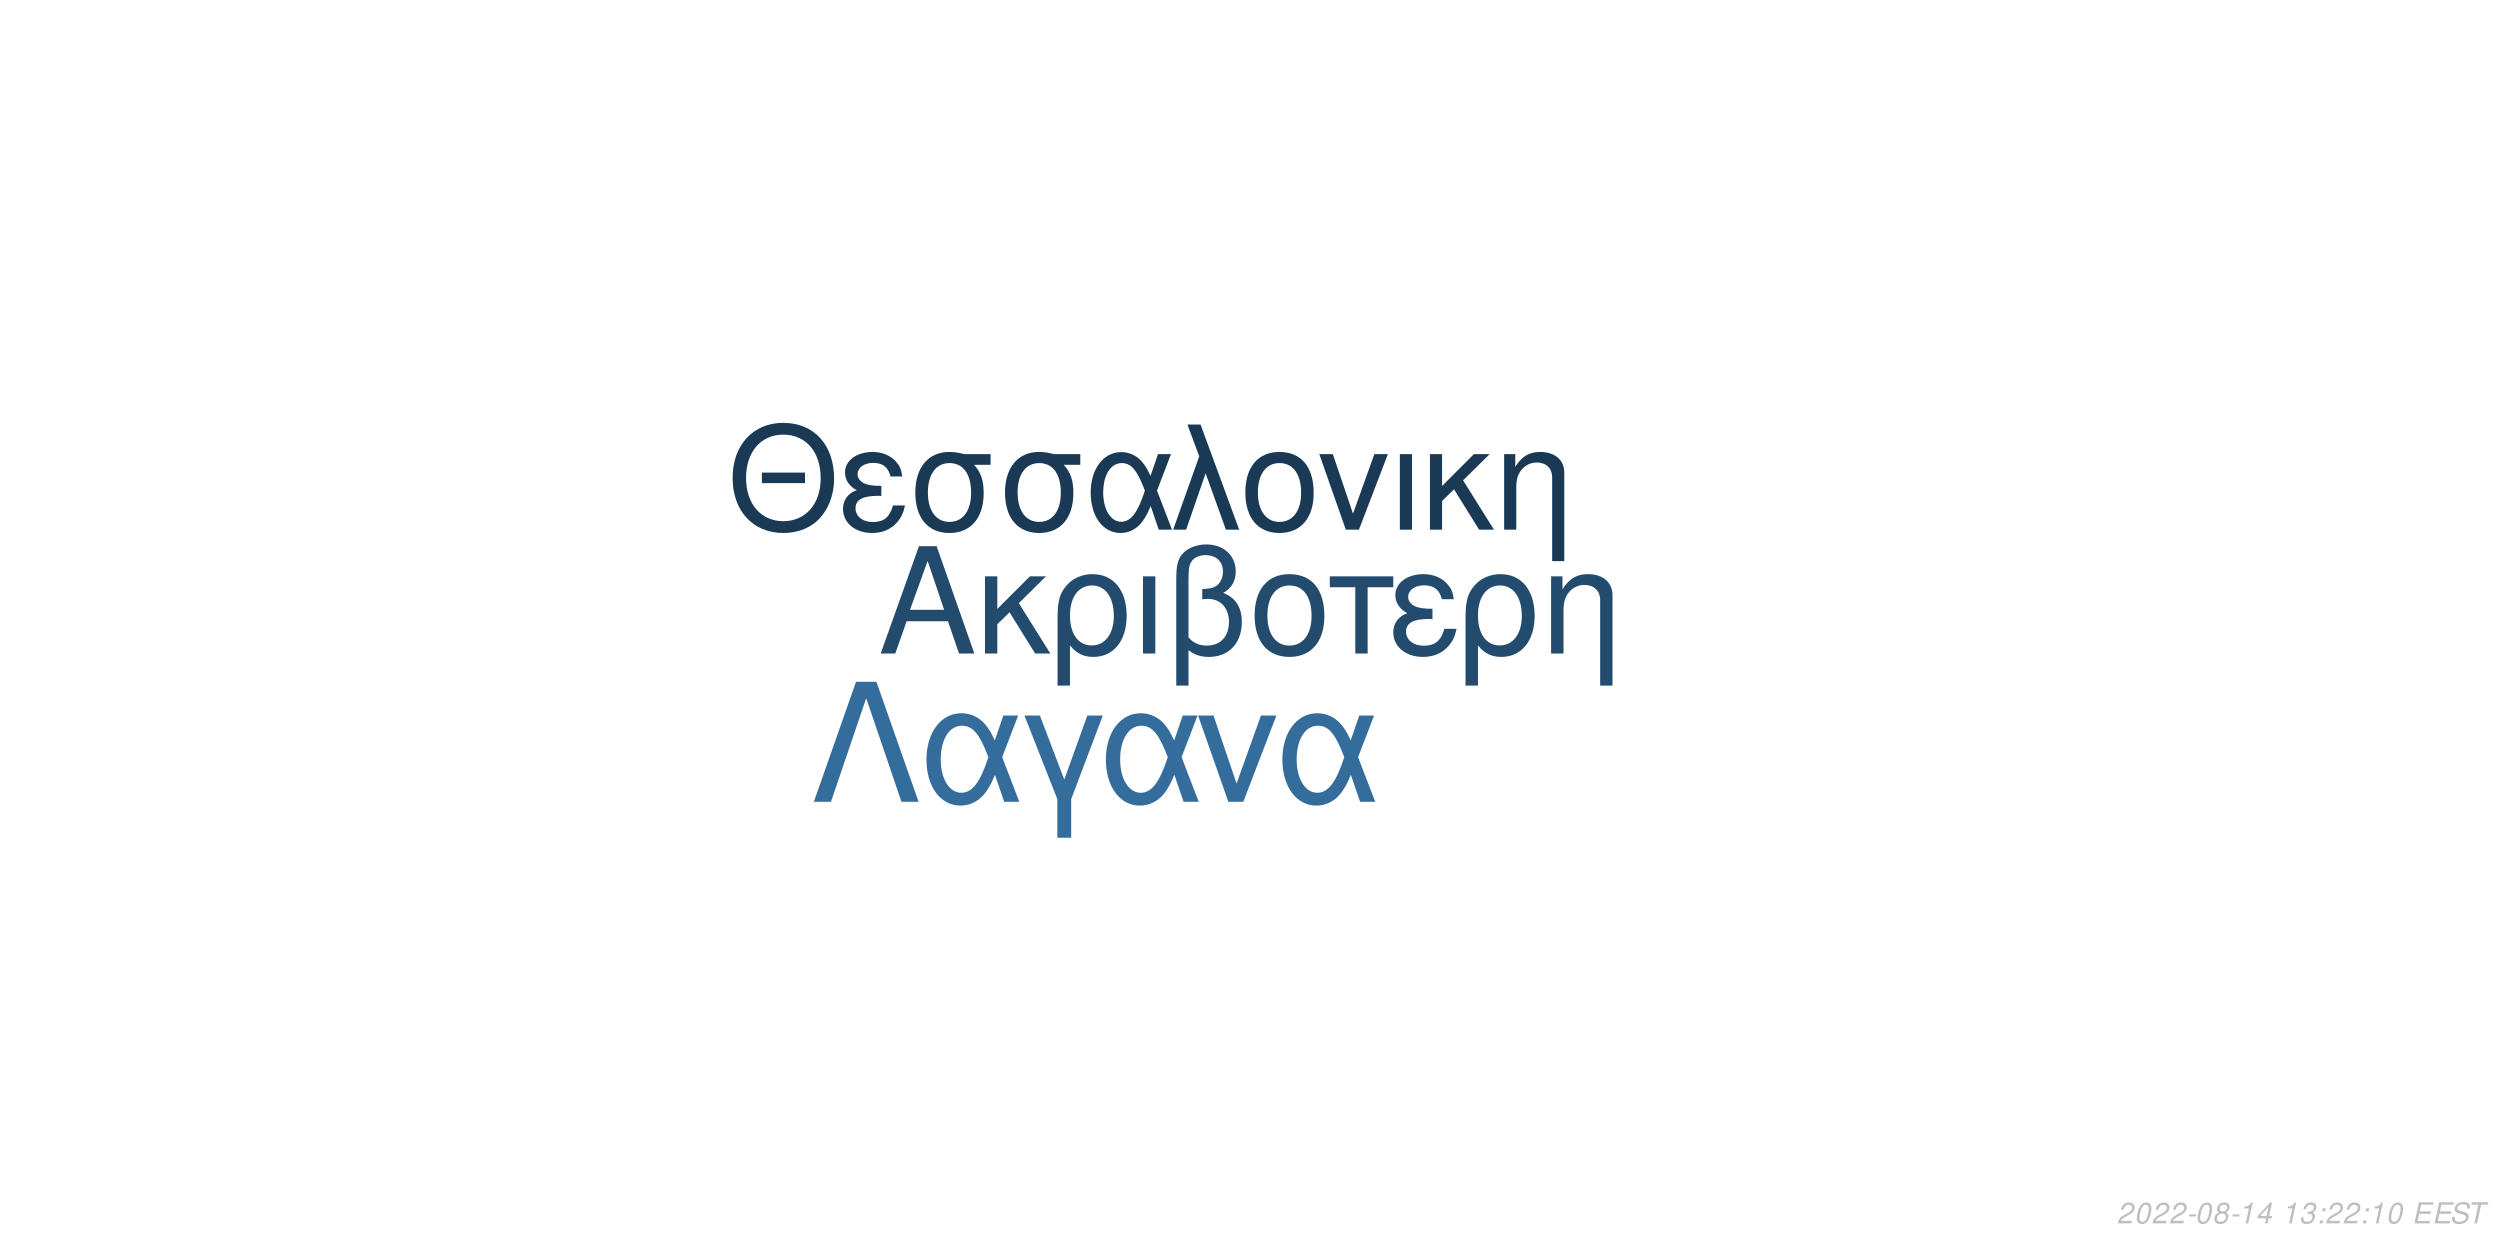
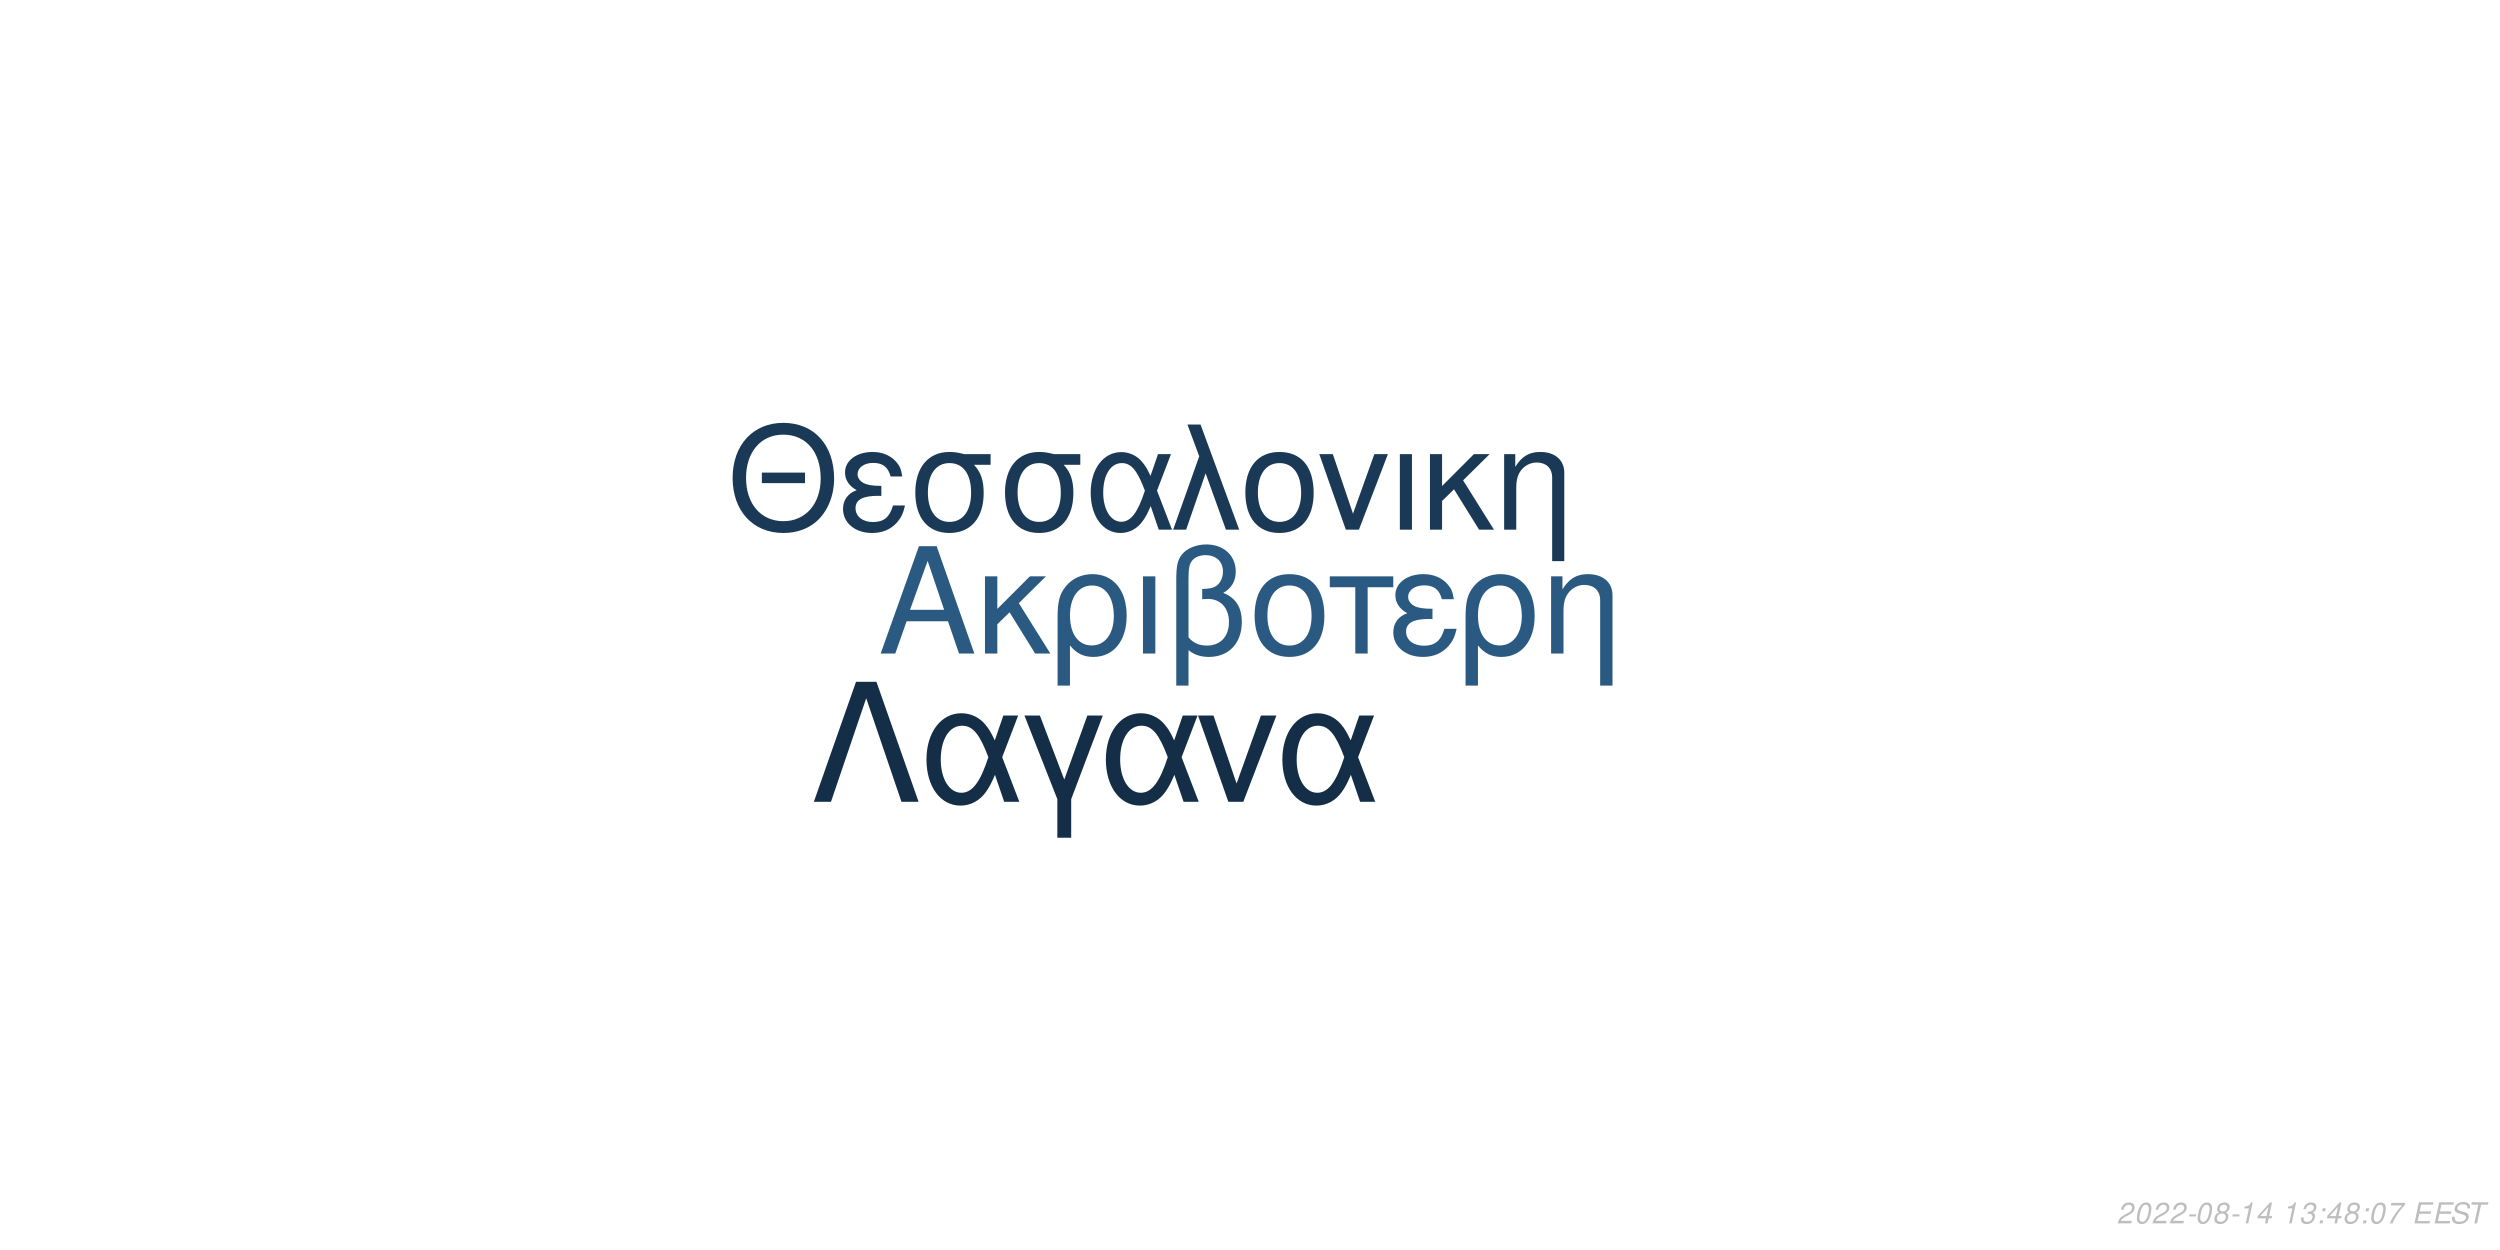
<svg xmlns="http://www.w3.org/2000/svg" xmlns:xlink="http://www.w3.org/1999/xlink" width="864pt" height="432pt" viewBox="0 0 864 432" version="1.1">
  <defs>
    <g>
      <symbol overflow="visible" id="glyph0-0">
        <path style="stroke:none;" d="" />
      </symbol>
      <symbol overflow="visible" id="glyph0-1">
        <path style="stroke:none;" d="M 24.125 -11.141 L 27.938 0 L 33.234 0 L 20.203 -37.094 L 14.094 -37.094 L 0.859 0 L 5.906 0 L 9.828 -11.141 Z M 22.797 -15.109 L 11 -15.109 L 17.094 -32.016 Z M 22.797 -15.109 " />
      </symbol>
      <symbol overflow="visible" id="glyph0-2">
        <path style="stroke:none;" d="M 7.172 -15.422 L 7.172 -26.672 L 2.906 -26.672 L 2.906 0 L 7.172 0 L 7.172 -10.125 L 11.406 -14.25 L 20.25 0 L 25.5 0 L 14.609 -17.406 L 23.969 -26.672 L 18.422 -26.672 Z M 7.172 -15.422 " />
      </symbol>
      <symbol overflow="visible" id="glyph0-3">
        <path style="stroke:none;" d="M 3 11.094 L 7.281 11.094 L 7.281 -2.797 C 9.516 -0.047 11.953 1.172 15.375 1.172 C 22.344 1.172 26.875 -4.422 26.875 -13.031 C 26.875 -21.891 22.297 -27.438 15.062 -27.438 C 11.297 -27.438 7.984 -25.906 5.797 -23.156 C 3.672 -20.516 3 -17.969 3 -12.359 Z M 14.906 -23.516 C 19.547 -23.516 22.438 -19.438 22.438 -12.922 C 22.438 -6.812 19.391 -2.797 14.812 -2.797 C 10.172 -2.797 7.281 -6.766 7.281 -13.125 C 7.281 -19.484 10.234 -23.516 14.906 -23.516 Z M 14.906 -23.516 " />
      </symbol>
      <symbol overflow="visible" id="glyph0-4">
        <path style="stroke:none;" d="M 3.516 0 L 7.781 0 L 7.781 -26.672 L 3.516 -26.672 Z M 3.516 0 " />
      </symbol>
      <symbol overflow="visible" id="glyph0-5">
        <path style="stroke:none;" d="M 4.016 11.094 L 8.25 11.094 L 8.25 -1.172 C 10.172 0.406 12.422 1.172 15.312 1.172 C 22.188 1.172 26.672 -3.609 26.672 -10.891 C 26.672 -15.984 24.578 -19.234 20.25 -20.969 C 23.109 -22.547 24.578 -25.031 24.578 -28.344 C 24.578 -33.844 20.406 -37.703 14.453 -37.703 C 10.938 -37.703 7.734 -36.391 6 -34.25 C 4.484 -32.422 4.016 -30.328 4.016 -25.391 Z M 8.25 -25.656 C 8.25 -29.359 8.5 -30.844 9.469 -32.062 C 10.375 -33.281 12.156 -34 14.094 -34 C 17.812 -34 20.156 -31.812 20.156 -28.297 C 20.156 -25.953 18.984 -23.812 17.297 -23.047 C 16.281 -22.547 15.469 -22.438 12.984 -22.297 L 12.984 -18.781 C 13.734 -18.828 14.344 -18.875 14.969 -18.875 C 19.344 -18.875 22.234 -15.719 22.234 -10.891 C 22.234 -5.906 19.281 -2.75 14.656 -2.75 C 11.953 -2.75 9.922 -3.609 8.25 -5.594 Z M 8.25 -25.656 " />
      </symbol>
      <symbol overflow="visible" id="glyph0-6">
        <path style="stroke:none;" d="M 14.094 -27.438 C 6.562 -27.438 2.094 -22.094 2.094 -13.125 C 2.094 -4.125 6.562 1.172 14.141 1.172 C 21.672 1.172 26.203 -4.172 26.203 -12.922 C 26.203 -22.188 21.828 -27.438 14.094 -27.438 Z M 14.141 -23.516 C 18.938 -23.516 21.781 -19.594 21.781 -12.984 C 21.781 -6.672 18.828 -2.75 14.141 -2.75 C 9.422 -2.75 6.516 -6.672 6.516 -13.125 C 6.516 -19.594 9.422 -23.516 14.141 -23.516 Z M 14.141 -23.516 " />
      </symbol>
      <symbol overflow="visible" id="glyph0-7">
        <path style="stroke:none;" d="M 7.891 0 L 12.156 0 L 12.156 -22.906 L 21.016 -22.906 L 21.016 -26.672 L -0.922 -26.672 L -0.922 -22.906 L 7.891 -22.906 Z M 7.891 0 " />
      </symbol>
      <symbol overflow="visible" id="glyph0-8">
        <path style="stroke:none;" d="M 14.562 -15.469 C 11.344 -15.469 9.562 -15.781 8.297 -16.438 C 6.922 -17.203 6.156 -18.328 6.156 -19.547 C 6.156 -21.891 8.453 -23.562 11.656 -23.562 C 15.062 -23.562 16.953 -22.094 17.812 -18.781 L 21.938 -18.781 C 21.578 -21.266 21.062 -22.5 19.797 -23.922 C 17.812 -26.203 14.906 -27.438 11.453 -27.438 C 5.797 -27.438 1.734 -24.375 1.734 -20.203 C 1.734 -17.609 3.156 -15.375 5.859 -13.938 C 2.797 -12.875 1.016 -10.484 1.016 -7.328 C 1.016 -2.391 5.297 1.172 11.25 1.172 C 14.969 1.172 17.906 -0.109 20.156 -2.641 C 21.578 -4.328 22.297 -5.797 22.906 -8.547 L 18.672 -8.547 C 17.5 -4.422 15.422 -2.703 11.609 -2.703 C 7.938 -2.703 5.438 -4.688 5.438 -7.578 C 5.438 -10.578 7.938 -11.953 13.484 -11.953 C 13.641 -11.953 14.094 -11.953 14.562 -11.906 Z M 14.562 -15.469 " />
      </symbol>
      <symbol overflow="visible" id="glyph0-9">
        <path style="stroke:none;" d="M 3.562 -26.672 L 3.562 0 L 7.844 0 L 7.844 -14.703 C 7.844 -17.906 8.5 -19.891 10.031 -21.531 C 11.406 -22.953 13.188 -23.719 15.062 -23.719 C 18.375 -23.719 20.516 -21.672 20.516 -18.469 L 20.516 11.094 L 24.781 11.094 L 24.781 -20.156 C 24.781 -24.578 21.469 -27.438 16.328 -27.438 C 12.359 -27.438 9.828 -25.906 7.484 -22.188 L 7.484 -26.672 Z M 3.562 -26.672 " />
      </symbol>
      <symbol overflow="visible" id="glyph1-0">
        <path style="stroke:none;" d="" />
      </symbol>
      <symbol overflow="visible" id="glyph1-1">
        <path style="stroke:none;" d="M 26.859 -19.734 L 11.953 -19.734 L 11.953 -16.094 L 26.859 -16.094 Z M 19.328 -36.922 C 8.922 -36.922 1.844 -29.25 1.844 -17.891 C 1.844 -6.484 8.875 1.141 19.391 1.141 C 23.812 1.141 27.703 -0.203 30.641 -2.688 C 34.578 -6.031 36.922 -11.656 36.922 -17.594 C 36.922 -29.297 30 -36.922 19.328 -36.922 Z M 19.328 -32.844 C 27.203 -32.844 32.281 -26.906 32.281 -17.688 C 32.281 -8.922 27.062 -2.938 19.391 -2.938 C 11.609 -2.938 6.484 -8.922 6.484 -17.891 C 6.484 -26.859 11.609 -32.844 19.328 -32.844 Z M 19.328 -32.844 " />
      </symbol>
      <symbol overflow="visible" id="glyph1-2">
        <path style="stroke:none;" d="M 14.25 -15.141 C 11.109 -15.141 9.375 -15.453 8.125 -16.094 C 6.781 -16.844 6.031 -17.938 6.031 -19.141 C 6.031 -21.422 8.266 -23.078 11.406 -23.078 C 14.75 -23.078 16.594 -21.625 17.438 -18.391 L 21.469 -18.391 C 21.125 -20.828 20.625 -22.031 19.391 -23.422 C 17.438 -25.656 14.594 -26.859 11.219 -26.859 C 5.688 -26.859 1.688 -23.875 1.688 -19.781 C 1.688 -17.234 3.094 -15.047 5.734 -13.656 C 2.734 -12.609 1 -10.266 1 -7.172 C 1 -2.344 5.188 1.141 11.016 1.141 C 14.656 1.141 17.547 -0.094 19.734 -2.594 C 21.125 -4.234 21.828 -5.688 22.422 -8.375 L 18.281 -8.375 C 17.141 -4.328 15.094 -2.641 11.359 -2.641 C 7.766 -2.641 5.328 -4.578 5.328 -7.422 C 5.328 -10.359 7.766 -11.703 13.203 -11.703 C 13.359 -11.703 13.797 -11.703 14.25 -11.656 Z M 14.25 -15.141 " />
      </symbol>
      <symbol overflow="visible" id="glyph1-3">
        <path style="stroke:none;" d="M 29 -26.109 L 19.938 -26.109 C 17.594 -26.703 16.438 -26.859 14.703 -26.859 C 7.469 -26.859 2.984 -21.469 2.984 -12.859 C 2.984 -4.031 7.375 1.141 14.797 1.141 C 22.172 1.141 26.609 -4.078 26.609 -12.656 C 26.609 -17.047 25.656 -19.828 23.266 -22.422 L 29 -22.422 Z M 14.797 -23.016 C 19.531 -23.016 22.266 -19.234 22.266 -12.75 C 22.266 -6.531 19.438 -2.688 14.797 -2.688 C 10.172 -2.688 7.328 -6.531 7.328 -12.859 C 7.328 -19.188 10.172 -23.016 14.797 -23.016 Z M 14.797 -23.016 " />
      </symbol>
      <symbol overflow="visible" id="glyph1-4">
        <path style="stroke:none;" d="M 29.344 -26.109 L 24.859 -26.109 L 22.266 -18.578 C 21.125 -21.031 20.484 -22.125 19.328 -23.469 C 17.547 -25.609 14.906 -26.812 12.156 -26.812 C 5.984 -26.812 1.594 -20.984 1.594 -12.812 C 1.594 -4.578 5.828 1.141 11.906 1.141 C 14.953 1.141 17.734 -0.344 19.625 -3.047 C 20.672 -4.531 21.281 -5.688 22.328 -8.172 L 25.109 0 L 29.703 0 L 24.516 -13.5 Z M 20.328 -13.5 C 17.891 -5.922 15.453 -2.734 12.156 -2.734 C 8.516 -2.734 5.922 -6.922 5.922 -12.812 C 5.922 -18.938 8.516 -23.016 12.359 -23.016 C 15.594 -23.016 17.688 -20.531 20.328 -13.5 Z M 20.328 -13.5 " />
      </symbol>
      <symbol overflow="visible" id="glyph1-5">
        <path style="stroke:none;" d="M 1.094 0 L 5.578 0 L 12.312 -19.484 L 19.328 0 L 23.922 0 L 10.562 -36.328 L 6.031 -36.328 L 10.109 -25.359 Z M 1.094 0 " />
      </symbol>
      <symbol overflow="visible" id="glyph1-6">
        <path style="stroke:none;" d="M 13.797 -26.859 C 6.422 -26.859 2.047 -21.625 2.047 -12.859 C 2.047 -4.031 6.422 1.141 13.859 1.141 C 21.234 1.141 25.656 -4.078 25.656 -12.656 C 25.656 -21.719 21.375 -26.859 13.797 -26.859 Z M 13.859 -23.016 C 18.531 -23.016 21.328 -19.188 21.328 -12.703 C 21.328 -6.531 18.438 -2.688 13.859 -2.688 C 9.219 -2.688 6.375 -6.531 6.375 -12.859 C 6.375 -19.188 9.219 -23.016 13.859 -23.016 Z M 13.859 -23.016 " />
      </symbol>
      <symbol overflow="visible" id="glyph1-7">
        <path style="stroke:none;" d="M 14.297 0 L 24.312 -26.109 L 19.625 -26.109 L 12.25 -5.531 L 5.281 -26.109 L 0.594 -26.109 L 9.766 0 Z M 14.297 0 " />
      </symbol>
      <symbol overflow="visible" id="glyph1-8">
        <path style="stroke:none;" d="M 3.438 0 L 7.625 0 L 7.625 -26.109 L 3.438 -26.109 Z M 3.438 0 " />
      </symbol>
      <symbol overflow="visible" id="glyph1-9">
        <path style="stroke:none;" d="M 7.031 -15.094 L 7.031 -26.109 L 2.844 -26.109 L 2.844 0 L 7.031 0 L 7.031 -9.922 L 11.156 -13.953 L 19.828 0 L 24.969 0 L 14.297 -17.047 L 23.469 -26.109 L 18.031 -26.109 Z M 7.031 -15.094 " />
      </symbol>
      <symbol overflow="visible" id="glyph1-10">
        <path style="stroke:none;" d="M 3.484 -26.109 L 3.484 0 L 7.672 0 L 7.672 -14.406 C 7.672 -17.547 8.328 -19.484 9.812 -21.078 C 11.156 -22.469 12.906 -23.219 14.75 -23.219 C 17.984 -23.219 20.078 -21.234 20.078 -18.094 L 20.078 10.859 L 24.266 10.859 L 24.266 -19.734 C 24.266 -24.062 21.031 -26.859 16 -26.859 C 12.109 -26.859 9.609 -25.359 7.328 -21.719 L 7.328 -26.109 Z M 3.484 -26.109 " />
      </symbol>
      <symbol overflow="visible" id="glyph2-0">
        <path style="stroke:none;" d="" />
      </symbol>
      <symbol overflow="visible" id="glyph2-1">
        <path style="stroke:none;" d="M 22.531 -41.484 L 15.484 -41.484 L 0.906 0 L 6.828 0 L 19 -35.797 L 31.188 0 L 37.109 0 Z M 22.531 -41.484 " />
      </symbol>
      <symbol overflow="visible" id="glyph2-2">
        <path style="stroke:none;" d="M 33.516 -29.812 L 28.391 -29.812 L 25.438 -21.219 C 24.125 -24.016 23.391 -25.266 22.078 -26.797 C 20.031 -29.25 17.016 -30.609 13.891 -30.609 C 6.828 -30.609 1.828 -23.953 1.828 -14.625 C 1.828 -5.234 6.656 1.312 13.594 1.312 C 17.078 1.312 20.266 -0.391 22.422 -3.469 C 23.609 -5.172 24.297 -6.484 25.5 -9.328 L 28.688 0 L 33.922 0 L 28 -15.422 Z M 23.219 -15.422 C 20.422 -6.766 17.641 -3.125 13.891 -3.125 C 9.734 -3.125 6.766 -7.906 6.766 -14.625 C 6.766 -21.625 9.734 -26.297 14.109 -26.297 C 17.812 -26.297 20.203 -23.453 23.219 -15.422 Z M 23.219 -15.422 " />
      </symbol>
      <symbol overflow="visible" id="glyph2-3">
        <path style="stroke:none;" d="M 12.062 12.406 L 16.844 12.406 L 16.844 -0.906 L 27.766 -29.812 L 22.422 -29.812 L 14.453 -7.688 L 6.031 -29.812 L 0.688 -29.812 L 12.062 -0.906 Z M 12.062 12.406 " />
      </symbol>
      <symbol overflow="visible" id="glyph2-4">
        <path style="stroke:none;" d="M 16.328 0 L 27.766 -29.812 L 22.422 -29.812 L 14 -6.312 L 6.031 -29.812 L 0.688 -29.812 L 11.156 0 Z M 16.328 0 " />
      </symbol>
      <symbol overflow="visible" id="glyph3-0">
        <path style="stroke:none;" d="" />
      </symbol>
      <symbol overflow="visible" id="glyph3-1">
        <path style="stroke:none;" d="M 5.234 -0.875 L 1.469 -0.875 C 1.641 -1.375 2.203 -1.891 3.109 -2.344 L 4.234 -2.938 C 5.562 -3.625 6.219 -4.469 6.219 -5.484 C 6.219 -5.938 6.062 -6.359 5.797 -6.656 C 5.469 -7.047 4.984 -7.234 4.312 -7.234 C 2.766 -7.234 1.891 -6.453 1.484 -4.734 L 2.375 -4.734 C 2.484 -5.188 2.609 -5.484 2.797 -5.75 C 3.094 -6.203 3.609 -6.453 4.188 -6.453 C 4.891 -6.453 5.344 -6.031 5.344 -5.375 C 5.344 -4.703 4.859 -4.094 4.016 -3.656 L 2.984 -3.125 C 1.234 -2.188 0.797 -1.656 0.344 -0.016 L 5.047 -0.016 Z M 5.234 -0.875 " />
      </symbol>
      <symbol overflow="visible" id="glyph3-2">
        <path style="stroke:none;" d="M 4.203 -7.234 C 3.375 -7.234 2.688 -6.812 2.125 -5.984 C 1.484 -5.047 0.984 -3.188 0.984 -1.734 C 0.984 -1.109 1.172 -0.562 1.484 -0.266 C 1.797 0.047 2.281 0.234 2.766 0.234 C 3.625 0.234 4.281 -0.156 4.859 -1.016 C 5.516 -1.953 6 -3.797 6 -5.266 C 6 -6.5 5.328 -7.234 4.203 -7.234 Z M 4.094 -6.453 C 4.734 -6.453 5.125 -5.984 5.125 -5.156 C 5.125 -4.203 4.781 -2.625 4.406 -1.812 C 3.984 -0.938 3.516 -0.547 2.875 -0.547 C 2.25 -0.547 1.875 -1.031 1.875 -1.828 C 1.875 -2.797 2.203 -4.344 2.594 -5.203 C 2.984 -6.047 3.453 -6.453 4.094 -6.453 Z M 4.094 -6.453 " />
      </symbol>
      <symbol overflow="visible" id="glyph3-3">
        <path style="stroke:none;" d="M 3.516 -3.125 L 1.125 -3.125 L 0.969 -2.406 L 3.359 -2.406 Z M 3.516 -3.125 " />
      </symbol>
      <symbol overflow="visible" id="glyph3-4">
        <path style="stroke:none;" d="M 4.766 -3.797 C 5.078 -3.969 5.234 -4.078 5.438 -4.234 C 5.812 -4.594 6.062 -5.172 6.062 -5.734 C 6.062 -6.625 5.344 -7.234 4.266 -7.234 C 2.812 -7.234 1.703 -6.219 1.703 -4.875 C 1.703 -4.406 1.875 -4.125 2.359 -3.812 C 1.297 -3.312 0.75 -2.516 0.75 -1.469 C 0.75 -0.438 1.547 0.234 2.812 0.234 C 3.656 0.234 4.359 -0.094 4.938 -0.734 C 5.359 -1.234 5.609 -1.859 5.609 -2.438 C 5.609 -3.047 5.312 -3.516 4.766 -3.797 Z M 4.109 -6.453 C 4.797 -6.453 5.188 -6.125 5.188 -5.578 C 5.188 -5.266 5.062 -4.922 4.859 -4.672 C 4.562 -4.312 4.188 -4.156 3.656 -4.156 C 2.984 -4.156 2.594 -4.453 2.594 -4.984 C 2.594 -5.859 3.203 -6.453 4.109 -6.453 Z M 3.453 -3.406 C 4.234 -3.406 4.734 -2.984 4.734 -2.312 C 4.734 -1.312 3.922 -0.547 2.875 -0.547 C 2.125 -0.547 1.625 -0.969 1.625 -1.625 C 1.625 -2.609 2.438 -3.406 3.453 -3.406 Z M 3.453 -3.406 " />
      </symbol>
      <symbol overflow="visible" id="glyph3-5">
        <path style="stroke:none;" d="M 3.703 -5.188 L 2.594 0 L 3.469 0 L 5.016 -7.234 L 4.438 -7.234 C 3.906 -6.156 3.688 -6.016 2.234 -5.812 L 2.109 -5.188 Z M 3.703 -5.188 " />
      </symbol>
      <symbol overflow="visible" id="glyph3-6">
        <path style="stroke:none;" d="M 3.625 -1.75 L 3.266 0 L 4.141 0 L 4.516 -1.75 L 5.562 -1.75 L 5.734 -2.531 L 4.688 -2.531 L 5.688 -7.234 L 5.016 -7.234 L 0.844 -2.672 L 0.641 -1.75 Z M 3.797 -2.531 L 1.594 -2.531 L 4.469 -5.703 Z M 3.797 -2.531 " />
      </symbol>
      <symbol overflow="visible" id="glyph3-7">
        <path style="stroke:none;" d="" />
      </symbol>
      <symbol overflow="visible" id="glyph3-8">
        <path style="stroke:none;" d="M 2.922 -3.312 C 3.125 -3.344 3.234 -3.344 3.375 -3.344 C 4.203 -3.344 4.688 -3 4.688 -2.406 C 4.688 -1.312 3.906 -0.547 2.781 -0.547 C 2.047 -0.547 1.594 -0.938 1.594 -1.562 C 1.594 -1.719 1.609 -1.844 1.656 -2.094 L 0.766 -2.094 C 0.734 -1.797 0.719 -1.641 0.719 -1.469 C 0.719 -0.375 1.406 0.234 2.641 0.234 C 3.547 0.234 4.297 -0.078 4.812 -0.656 C 5.266 -1.156 5.562 -1.875 5.562 -2.547 C 5.562 -3.125 5.344 -3.453 4.797 -3.734 C 5.641 -4.234 6.016 -4.844 6.016 -5.734 C 6.016 -6.656 5.312 -7.234 4.203 -7.234 C 3.375 -7.234 2.672 -6.938 2.188 -6.375 C 1.891 -6.031 1.703 -5.641 1.516 -4.906 L 2.391 -4.906 C 2.5 -5.359 2.594 -5.594 2.734 -5.812 C 3.047 -6.234 3.516 -6.453 4.078 -6.453 C 4.734 -6.453 5.141 -6.125 5.141 -5.578 C 5.141 -5.188 5.016 -4.797 4.797 -4.547 C 4.516 -4.234 4 -4.062 3.266 -4.062 L 3.078 -4.062 Z M 2.922 -3.312 " />
      </symbol>
      <symbol overflow="visible" id="glyph3-9">
        <path style="stroke:none;" d="M 2.359 -1.031 L 1.312 -1.031 L 1.094 0 L 2.141 0 Z M 3.266 -5.234 L 2.219 -5.234 L 2 -4.203 L 3.047 -4.203 Z M 3.266 -5.234 " />
      </symbol>
      <symbol overflow="visible" id="glyph3-10">
+         <path style="stroke:none;" d="M 6.703 -7.094 L 1.953 -7.094 L 1.766 -6.219 L 5.594 -6.219 C 3.344 -3.688 2.266 -2.109 1.375 0 L 2.344 0 C 3.031 -1.906 4.828 -4.594 6.547 -6.281 Z M 6.703 -7.094 " />
+       </symbol>
+       <symbol overflow="visible" id="glyph3-11">
        <path style="stroke:none;" d="M 2.547 -3.312 L 6.5 -3.312 L 6.688 -4.141 L 2.719 -4.141 L 3.219 -6.469 L 7.344 -6.469 L 7.516 -7.297 L 2.453 -7.297 L 0.906 0 L 6.125 0 L 6.297 -0.812 L 2.016 -0.812 Z M 2.547 -3.312 " />
      </symbol>
-       <symbol overflow="visible" id="glyph3-11">
+       <symbol overflow="visible" id="glyph3-12">
        <path style="stroke:none;" d="M 7.062 -5.156 C 7.125 -5.438 7.141 -5.562 7.141 -5.703 C 7.141 -6.156 6.938 -6.594 6.594 -6.891 C 6.188 -7.25 5.656 -7.406 4.875 -7.406 C 3.844 -7.406 3.047 -7.125 2.5 -6.562 C 2.094 -6.141 1.781 -5.438 1.781 -4.922 C 1.781 -4.297 2.219 -3.766 2.891 -3.562 L 4.594 -3.094 C 5.406 -2.859 5.734 -2.578 5.734 -2.094 C 5.734 -1.781 5.547 -1.406 5.266 -1.141 C 4.844 -0.766 4.266 -0.578 3.453 -0.578 C 2.328 -0.578 1.812 -0.984 1.812 -1.906 C 1.812 -2.047 1.812 -2.125 1.844 -2.312 L 0.984 -2.312 C 0.906 -2.062 0.891 -1.906 0.891 -1.688 C 0.891 -0.484 1.797 0.234 3.297 0.234 C 4.359 0.234 5.234 -0.062 5.812 -0.609 C 6.344 -1.078 6.688 -1.797 6.688 -2.375 C 6.688 -2.641 6.609 -2.906 6.453 -3.156 C 6.234 -3.5 5.938 -3.703 5.469 -3.828 L 3.75 -4.312 C 2.984 -4.547 2.734 -4.734 2.734 -5.188 C 2.734 -5.547 2.875 -5.844 3.188 -6.109 C 3.547 -6.438 4.031 -6.594 4.703 -6.594 C 5.266 -6.594 5.688 -6.484 5.906 -6.297 C 6.094 -6.125 6.219 -5.797 6.219 -5.516 C 6.219 -5.422 6.203 -5.344 6.188 -5.156 Z M 7.062 -5.156 " />
      </symbol>
-       <symbol overflow="visible" id="glyph3-12">
+       <symbol overflow="visible" id="glyph3-13">
        <path style="stroke:none;" d="M 4.938 -6.469 L 7.312 -6.469 L 7.484 -7.297 L 1.75 -7.297 L 1.578 -6.469 L 3.984 -6.469 L 2.609 0 L 3.547 0 Z M 4.938 -6.469 " />
      </symbol>
    </g>
  </defs>
  <g id="surface1">
    <rect x="0" y="0" width="864" height="432" style="fill:rgb(100%,100%,100%);fill-opacity:1;stroke:none;" />
-     <g style="fill:rgb(13.725%,29.412%,43.137%);fill-opacity:1;">
+     <g style="fill:rgb(16.471%,34.902%,50.588%);fill-opacity:1;">
      <use xlink:href="#glyph0-1" x="303.5" y="225.861" />
      <use xlink:href="#glyph0-2" x="337.5" y="225.861" />
      <use xlink:href="#glyph0-3" x="362.5" y="225.861" />
      <use xlink:href="#glyph0-4" x="391.5" y="225.861" />
      <use xlink:href="#glyph0-5" x="402.5" y="225.861" />
      <use xlink:href="#glyph0-6" x="431.5" y="225.861" />
      <use xlink:href="#glyph0-7" x="460.5" y="225.861" />
      <use xlink:href="#glyph0-8" x="480.5" y="225.861" />
      <use xlink:href="#glyph0-3" x="503.5" y="225.861" />
      <use xlink:href="#glyph0-9" x="532.5" y="225.861" />
    </g>
-     <g style="fill:rgb(10.196%,22.353%,33.333%);fill-opacity:1;">
+     <g style="fill:rgb(10.196%,22.353%,33.725%);fill-opacity:1;">
      <use xlink:href="#glyph1-1" x="251.348" y="183.058" />
      <use xlink:href="#glyph1-2" x="290.348" y="183.058" />
      <use xlink:href="#glyph1-3" x="313.348" y="183.058" />
      <use xlink:href="#glyph1-3" x="344.348" y="183.058" />
      <use xlink:href="#glyph1-4" x="375.348" y="183.058" />
      <use xlink:href="#glyph1-5" x="404.348" y="183.058" />
      <use xlink:href="#glyph1-6" x="428.348" y="183.058" />
      <use xlink:href="#glyph1-7" x="455.348" y="183.058" />
      <use xlink:href="#glyph1-8" x="480.348" y="183.058" />
      <use xlink:href="#glyph1-9" x="491.348" y="183.058" />
      <use xlink:href="#glyph1-10" x="516.348" y="183.058" />
    </g>
-     <g style="fill:rgb(20.392%,42.745%,61.176%);fill-opacity:1;">
+     <g style="fill:rgb(7.843%,18.039%,27.843%);fill-opacity:1;">
      <use xlink:href="#glyph2-1" x="280.359" y="277.105" />
      <use xlink:href="#glyph2-2" x="318.359" y="277.105" />
      <use xlink:href="#glyph2-3" x="353.359" y="277.105" />
      <use xlink:href="#glyph2-2" x="380.359" y="277.105" />
      <use xlink:href="#glyph2-4" x="413.359" y="277.105" />
      <use xlink:href="#glyph2-2" x="441.359" y="277.105" />
    </g>
    <g style="fill:rgb(74.51%,74.51%,74.51%);fill-opacity:1;">
      <use xlink:href="#glyph3-1" x="731.52" y="422.81" />
      <use xlink:href="#glyph3-2" x="737.52" y="422.81" />
      <use xlink:href="#glyph3-1" x="743.52" y="422.81" />
      <use xlink:href="#glyph3-1" x="749.52" y="422.81" />
      <use xlink:href="#glyph3-3" x="755.52" y="422.81" />
      <use xlink:href="#glyph3-2" x="758.52" y="422.81" />
      <use xlink:href="#glyph3-4" x="764.52" y="422.81" />
      <use xlink:href="#glyph3-3" x="770.52" y="422.81" />
      <use xlink:href="#glyph3-5" x="773.52" y="422.81" />
      <use xlink:href="#glyph3-6" x="779.52" y="422.81" />
      <use xlink:href="#glyph3-7" x="785.52" y="422.81" />
      <use xlink:href="#glyph3-5" x="788.52" y="422.81" />
      <use xlink:href="#glyph3-8" x="794.52" y="422.81" />
      <use xlink:href="#glyph3-9" x="800.52" y="422.81" />
-       <use xlink:href="#glyph3-1" x="803.52" y="422.81" />
-       <use xlink:href="#glyph3-1" x="809.52" y="422.81" />
+       <use xlink:href="#glyph3-6" x="803.52" y="422.81" />
+       <use xlink:href="#glyph3-4" x="809.52" y="422.81" />
      <use xlink:href="#glyph3-9" x="815.52" y="422.81" />
-       <use xlink:href="#glyph3-5" x="818.52" y="422.81" />
-       <use xlink:href="#glyph3-2" x="824.52" y="422.81" />
+       <use xlink:href="#glyph3-2" x="818.52" y="422.81" />
+       <use xlink:href="#glyph3-10" x="824.52" y="422.81" />
      <use xlink:href="#glyph3-7" x="830.52" y="422.81" />
-       <use xlink:href="#glyph3-10" x="833.52" y="422.81" />
-       <use xlink:href="#glyph3-10" x="840.52" y="422.81" />
-       <use xlink:href="#glyph3-11" x="846.52" y="422.81" />
-       <use xlink:href="#glyph3-12" x="852.52" y="422.81" />
+       <use xlink:href="#glyph3-11" x="833.52" y="422.81" />
+       <use xlink:href="#glyph3-11" x="840.52" y="422.81" />
+       <use xlink:href="#glyph3-12" x="846.52" y="422.81" />
+       <use xlink:href="#glyph3-13" x="852.52" y="422.81" />
    </g>
  </g>
</svg>
